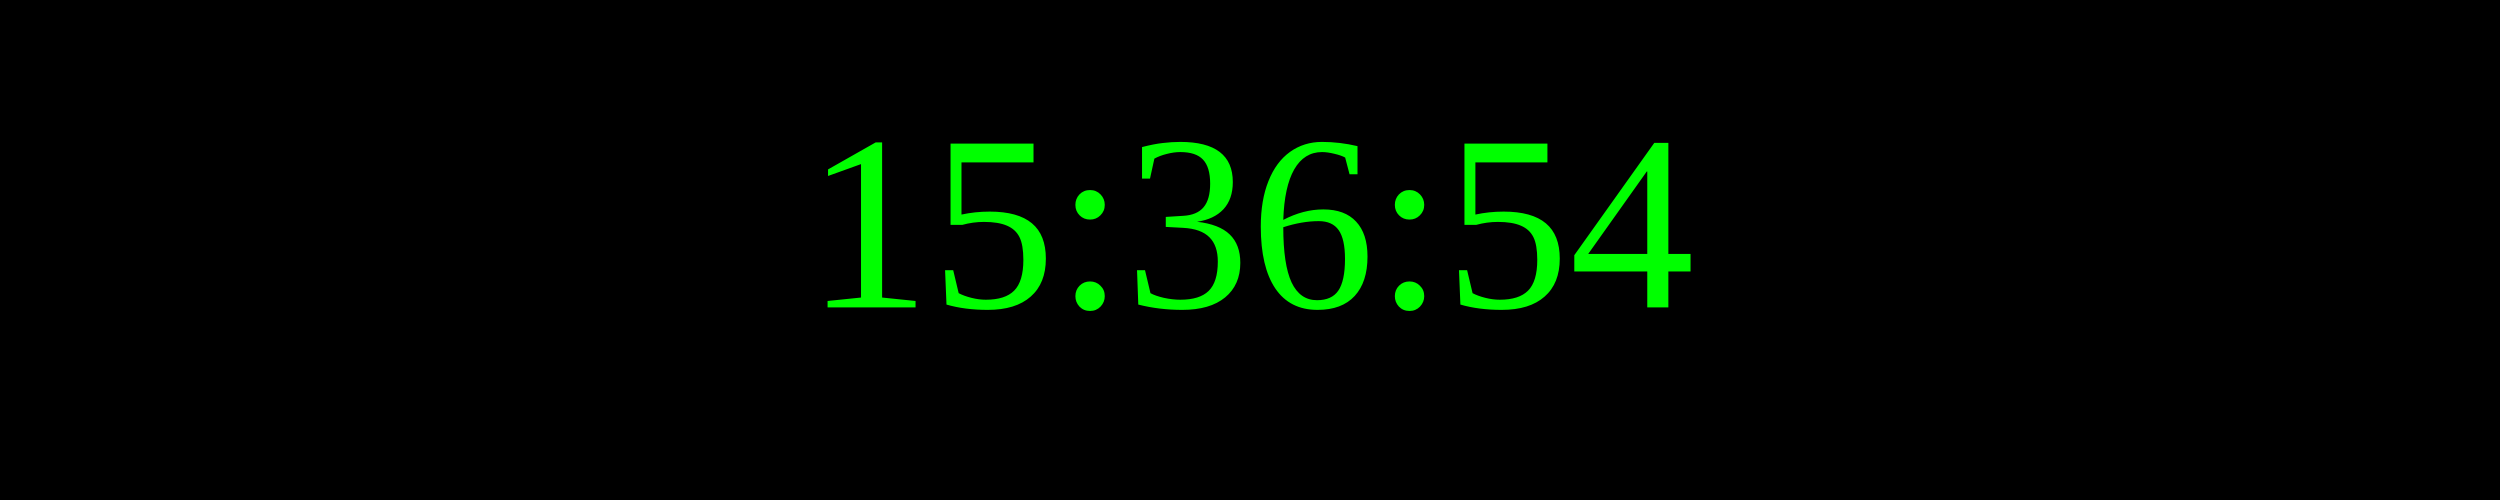
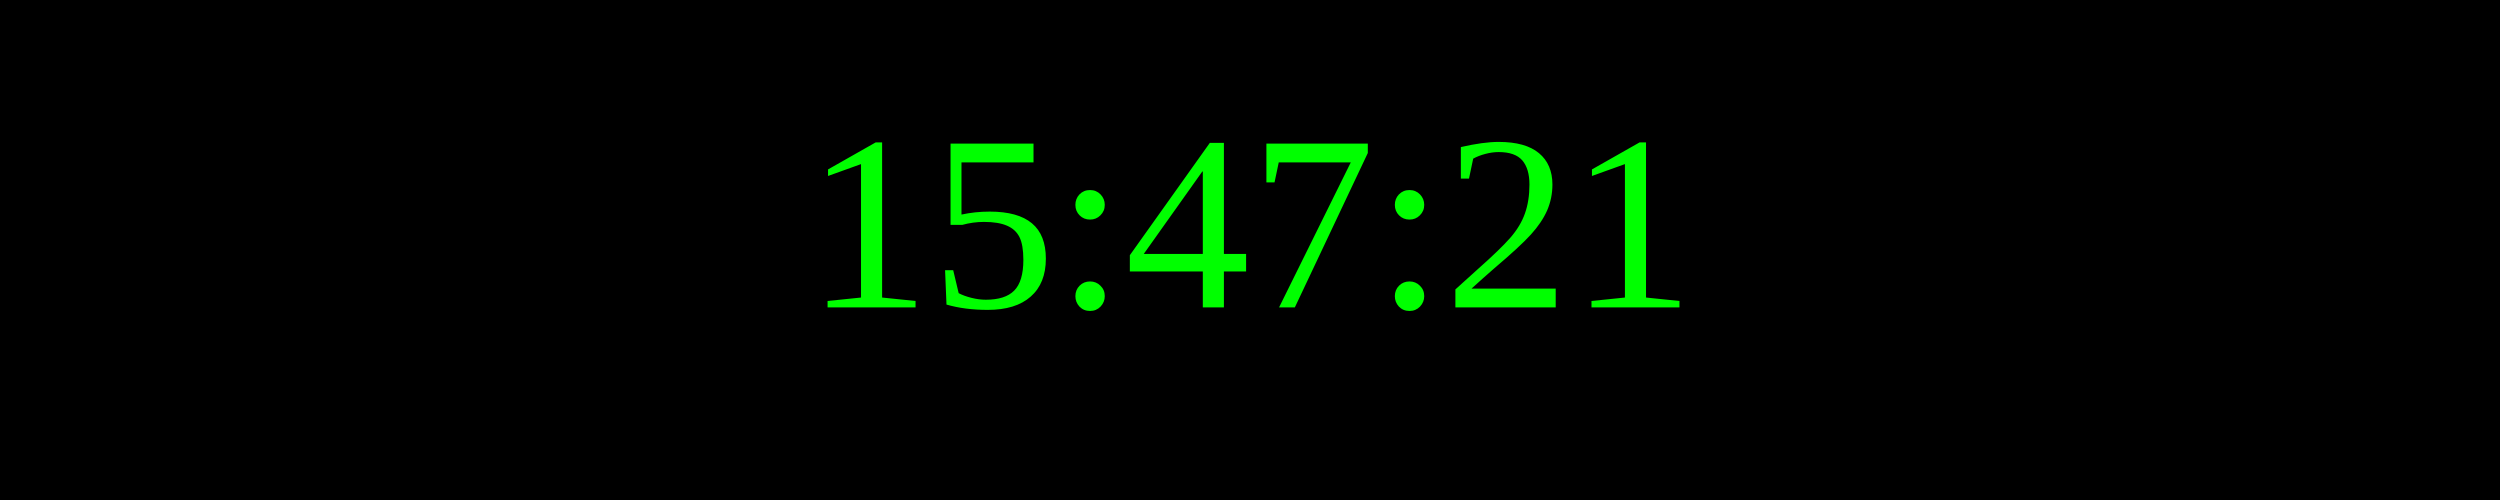
<svg xmlns="http://www.w3.org/2000/svg" width="250" height="50">
  <rect width="100%" height="100%" fill="black" />
  <text x="50%" y="50%" font-size="25" fill="lime" text-anchor="middle" dominant-baseline="middle">
- 15:36:54
+ 15:47:21
</text>
</svg>
